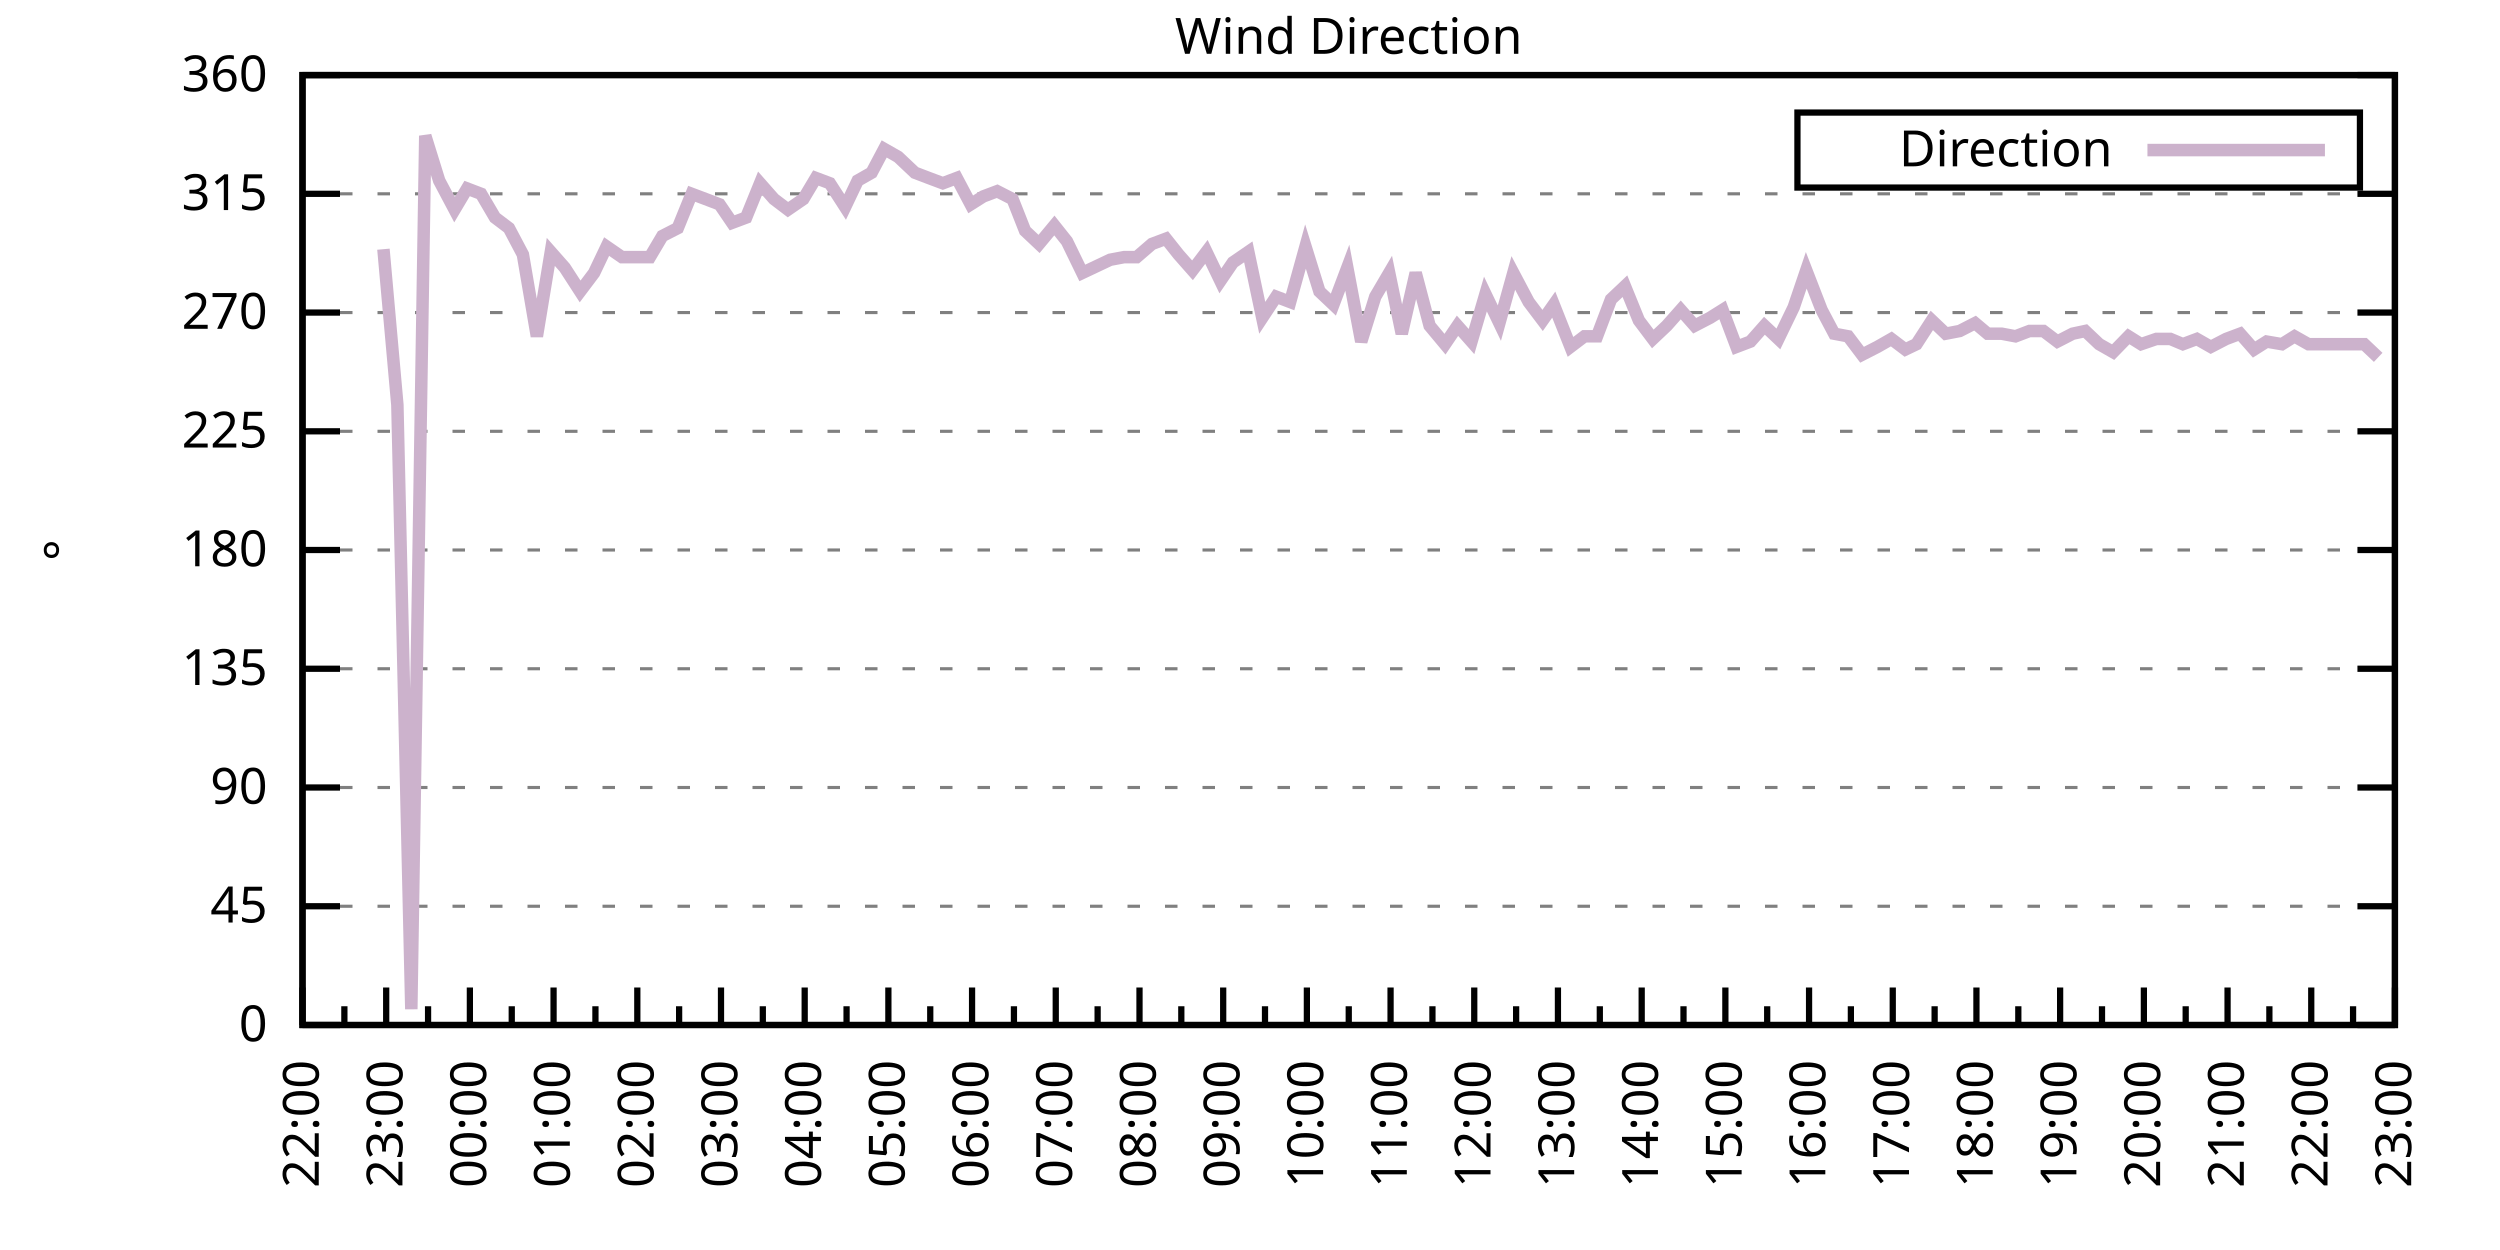
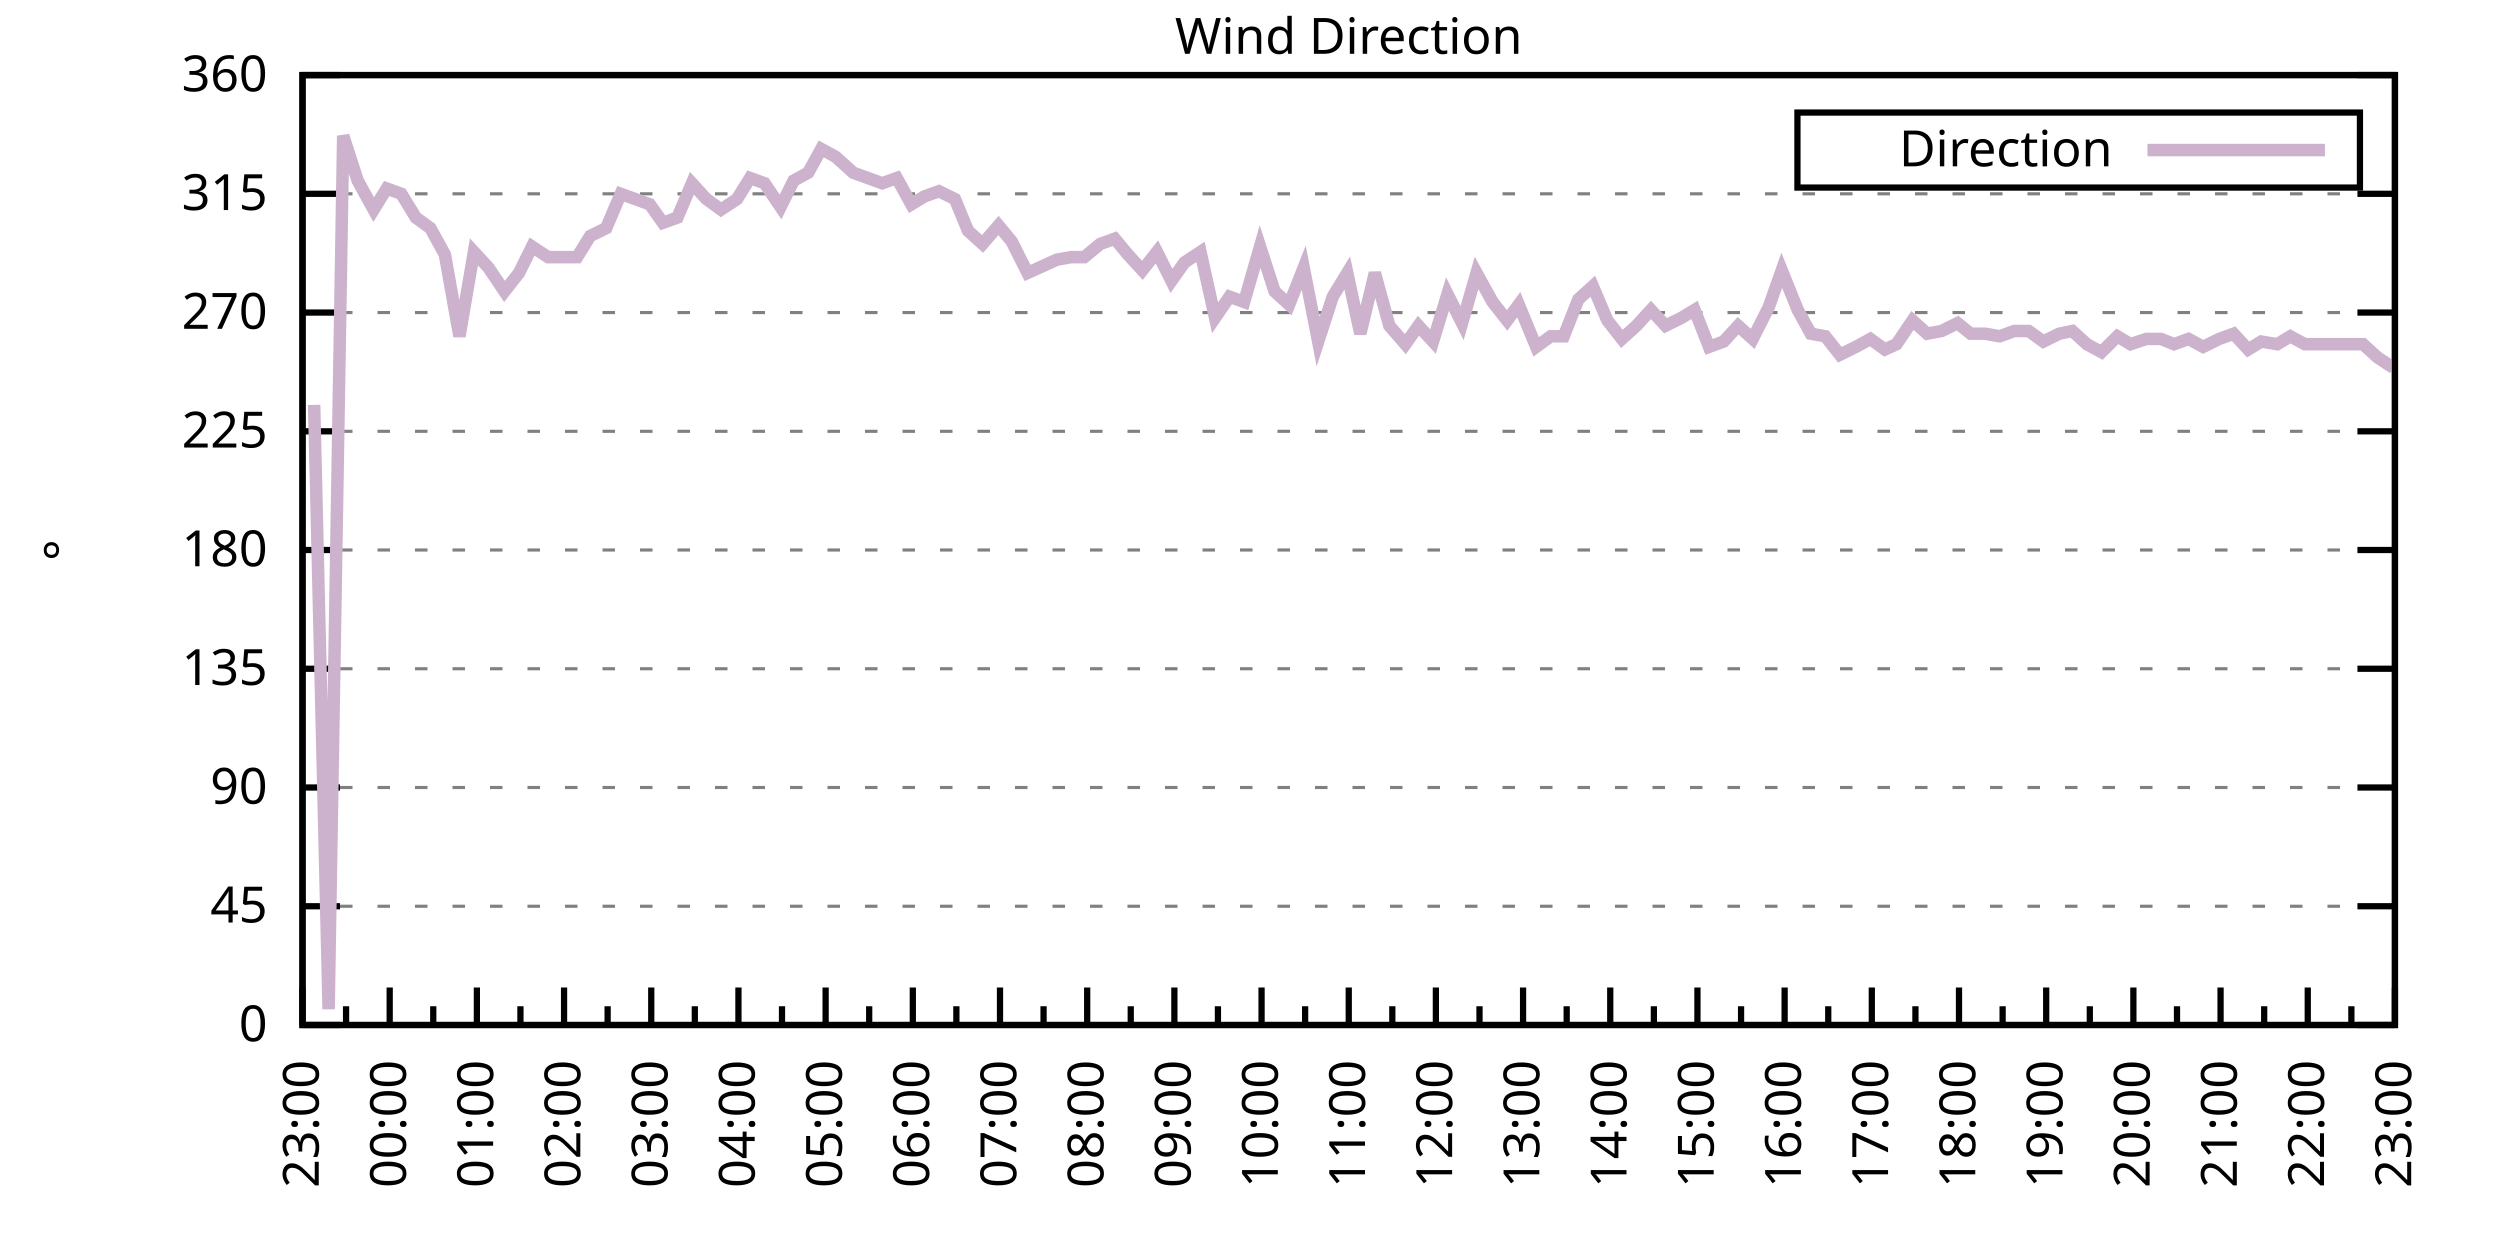
<svg xmlns="http://www.w3.org/2000/svg" xmlns:xlink="http://www.w3.org/1999/xlink" width="400" height="200" viewBox="0 0 400 200">
  <g id="gnuplot_canvas">
    <rect x="0" y="0" width="400" height="200" fill="none" />
    <defs>
      <circle id="gpDot" r="0.5" stroke-width="0.5" stroke="currentColor" />
      <path id="gpPt0" stroke-width="0.333" stroke="currentColor" d="M-1,0 h2 M0,-1 v2" />
      <path id="gpPt1" stroke-width="0.333" stroke="currentColor" d="M-1,-1 L1,1 M1,-1 L-1,1" />
      <path id="gpPt2" stroke-width="0.333" stroke="currentColor" d="M-1,0 L1,0 M0,-1 L0,1 M-1,-1 L1,1 M-1,1 L1,-1" />
      <rect id="gpPt3" stroke-width="0.333" stroke="currentColor" x="-1" y="-1" width="2" height="2" />
      <rect id="gpPt4" stroke-width="0.333" stroke="currentColor" fill="currentColor" x="-1" y="-1" width="2" height="2" />
      <circle id="gpPt5" stroke-width="0.333" stroke="currentColor" cx="0" cy="0" r="1" />
      <use xlink:href="#gpPt5" id="gpPt6" fill="currentColor" stroke="none" />
      <path id="gpPt7" stroke-width="0.333" stroke="currentColor" d="M0,-1.33 L-1.33,0.67 L1.33,0.67 z" />
      <use xlink:href="#gpPt7" id="gpPt8" fill="currentColor" stroke="none" />
      <use xlink:href="#gpPt7" id="gpPt9" stroke="currentColor" transform="rotate(180)" />
      <use xlink:href="#gpPt9" id="gpPt10" fill="currentColor" stroke="none" />
      <use xlink:href="#gpPt3" id="gpPt11" stroke="currentColor" transform="rotate(45)" />
      <use xlink:href="#gpPt11" id="gpPt12" fill="currentColor" stroke="none" />
      <path id="gpPt13" stroke-width="0.333" stroke="currentColor" d="M0,1.330 L1.265,0.411 L0.782,-1.067 L-0.782,-1.076 L-1.265,0.411 z" />
      <use xlink:href="#gpPt13" id="gpPt14" fill="currentColor" stroke="none" />
      <filter id="textbox" filterUnits="objectBoundingBox" x="0" y="0" height="1" width="1">
        <feFlood flood-color="white" flood-opacity="1" result="bgnd" />
        <feComposite in="SourceGraphic" in2="bgnd" operator="atop" />
      </filter>
      <filter id="greybox" filterUnits="objectBoundingBox" x="0" y="0" height="1" width="1">
        <feFlood flood-color="lightgrey" flood-opacity="1" result="grey" />
        <feComposite in="SourceGraphic" in2="grey" operator="atop" />
      </filter>
    </defs>
    <g fill="none" color="white" stroke="currentColor" stroke-width="1.00" stroke-linecap="butt" stroke-linejoin="miter">
</g>
    <g fill="none" color="black" stroke="currentColor" stroke-width="1.00" stroke-linecap="butt" stroke-linejoin="miter">
      <g stroke="none" shape-rendering="crispEdges">
        <polygon fill="rgb(255, 255, 255)" points="48.40,164.00 383.18,164.00 383.18,12.02 48.40,12.02 " />
      </g>
    </g>
    <g fill="none" color="black" stroke="currentColor" stroke-width="1.00" stroke-linecap="butt" stroke-linejoin="miter">
</g>
    <g fill="none" color="black" stroke="black" stroke-width="0.50" stroke-linecap="butt" stroke-linejoin="miter">
</g>
    <g fill="none" color="gray" stroke="currentColor" stroke-width="0.50" stroke-linecap="butt" stroke-linejoin="miter">
      <path stroke="gray" stroke-dasharray="2,4" class="gridline" d="M48.40,164.00 L383.19,164.00  " />
    </g>
    <g fill="none" color="gray" stroke="gray" stroke-width="1.00" stroke-linecap="butt" stroke-linejoin="miter">
</g>
    <g fill="none" color="black" stroke="currentColor" stroke-width="1.00" stroke-linecap="butt" stroke-linejoin="miter">
      <path stroke="black" d="M48.40,164.00 L54.40,164.00 M383.19,164.00 L377.19,164.00  " />
      <g transform="translate(42.80,166.60)" stroke="none" fill="black" font-family="Sans" font-size="8.00" text-anchor="end">
        <text>
          <tspan font-family="Sans"> 0</tspan>
        </text>
      </g>
    </g>
    <g fill="none" color="black" stroke="currentColor" stroke-width="1.00" stroke-linecap="butt" stroke-linejoin="miter">
</g>
    <g fill="none" color="black" stroke="black" stroke-width="0.50" stroke-linecap="butt" stroke-linejoin="miter">
</g>
    <g fill="none" color="gray" stroke="currentColor" stroke-width="0.50" stroke-linecap="butt" stroke-linejoin="miter">
      <path stroke="gray" stroke-dasharray="2,4" class="gridline" d="M48.40,145.00 L383.19,145.00  " />
    </g>
    <g fill="none" color="gray" stroke="gray" stroke-width="1.00" stroke-linecap="butt" stroke-linejoin="miter">
</g>
    <g fill="none" color="black" stroke="currentColor" stroke-width="1.00" stroke-linecap="butt" stroke-linejoin="miter">
      <path stroke="black" d="M48.40,145.00 L54.40,145.00 M383.19,145.00 L377.19,145.00  " />
      <g transform="translate(42.80,147.60)" stroke="none" fill="black" font-family="Sans" font-size="8.00" text-anchor="end">
        <text>
          <tspan font-family="Sans"> 45</tspan>
        </text>
      </g>
    </g>
    <g fill="none" color="black" stroke="currentColor" stroke-width="1.00" stroke-linecap="butt" stroke-linejoin="miter">
</g>
    <g fill="none" color="black" stroke="black" stroke-width="0.50" stroke-linecap="butt" stroke-linejoin="miter">
</g>
    <g fill="none" color="gray" stroke="currentColor" stroke-width="0.50" stroke-linecap="butt" stroke-linejoin="miter">
      <path stroke="gray" stroke-dasharray="2,4" class="gridline" d="M48.40,126.00 L383.19,126.00  " />
    </g>
    <g fill="none" color="gray" stroke="gray" stroke-width="1.00" stroke-linecap="butt" stroke-linejoin="miter">
</g>
    <g fill="none" color="black" stroke="currentColor" stroke-width="1.00" stroke-linecap="butt" stroke-linejoin="miter">
      <path stroke="black" d="M48.40,126.00 L54.40,126.00 M383.19,126.00 L377.19,126.00  " />
      <g transform="translate(42.80,128.60)" stroke="none" fill="black" font-family="Sans" font-size="8.00" text-anchor="end">
        <text>
          <tspan font-family="Sans"> 90</tspan>
        </text>
      </g>
    </g>
    <g fill="none" color="black" stroke="currentColor" stroke-width="1.00" stroke-linecap="butt" stroke-linejoin="miter">
</g>
    <g fill="none" color="black" stroke="black" stroke-width="0.50" stroke-linecap="butt" stroke-linejoin="miter">
</g>
    <g fill="none" color="gray" stroke="currentColor" stroke-width="0.50" stroke-linecap="butt" stroke-linejoin="miter">
      <path stroke="gray" stroke-dasharray="2,4" class="gridline" d="M48.40,107.00 L383.19,107.00  " />
    </g>
    <g fill="none" color="gray" stroke="gray" stroke-width="1.00" stroke-linecap="butt" stroke-linejoin="miter">
</g>
    <g fill="none" color="black" stroke="currentColor" stroke-width="1.00" stroke-linecap="butt" stroke-linejoin="miter">
      <path stroke="black" d="M48.40,107.00 L54.40,107.00 M383.19,107.00 L377.19,107.00  " />
      <g transform="translate(42.80,109.60)" stroke="none" fill="black" font-family="Sans" font-size="8.00" text-anchor="end">
        <text>
          <tspan font-family="Sans"> 135</tspan>
        </text>
      </g>
    </g>
    <g fill="none" color="black" stroke="currentColor" stroke-width="1.00" stroke-linecap="butt" stroke-linejoin="miter">
</g>
    <g fill="none" color="black" stroke="black" stroke-width="0.50" stroke-linecap="butt" stroke-linejoin="miter">
</g>
    <g fill="none" color="gray" stroke="currentColor" stroke-width="0.50" stroke-linecap="butt" stroke-linejoin="miter">
      <path stroke="gray" stroke-dasharray="2,4" class="gridline" d="M48.40,88.00 L383.19,88.00  " />
    </g>
    <g fill="none" color="gray" stroke="gray" stroke-width="1.00" stroke-linecap="butt" stroke-linejoin="miter">
</g>
    <g fill="none" color="black" stroke="currentColor" stroke-width="1.00" stroke-linecap="butt" stroke-linejoin="miter">
      <path stroke="black" d="M48.40,88.00 L54.40,88.00 M383.19,88.00 L377.19,88.00  " />
      <g transform="translate(42.80,90.60)" stroke="none" fill="black" font-family="Sans" font-size="8.00" text-anchor="end">
        <text>
          <tspan font-family="Sans"> 180</tspan>
        </text>
      </g>
    </g>
    <g fill="none" color="black" stroke="currentColor" stroke-width="1.00" stroke-linecap="butt" stroke-linejoin="miter">
</g>
    <g fill="none" color="black" stroke="black" stroke-width="0.50" stroke-linecap="butt" stroke-linejoin="miter">
</g>
    <g fill="none" color="gray" stroke="currentColor" stroke-width="0.50" stroke-linecap="butt" stroke-linejoin="miter">
      <path stroke="gray" stroke-dasharray="2,4" class="gridline" d="M48.40,69.01 L383.19,69.01  " />
    </g>
    <g fill="none" color="gray" stroke="gray" stroke-width="1.00" stroke-linecap="butt" stroke-linejoin="miter">
</g>
    <g fill="none" color="black" stroke="currentColor" stroke-width="1.00" stroke-linecap="butt" stroke-linejoin="miter">
      <path stroke="black" d="M48.40,69.01 L54.40,69.01 M383.19,69.01 L377.19,69.01  " />
      <g transform="translate(42.80,71.61)" stroke="none" fill="black" font-family="Sans" font-size="8.00" text-anchor="end">
        <text>
          <tspan font-family="Sans"> 225</tspan>
        </text>
      </g>
    </g>
    <g fill="none" color="black" stroke="currentColor" stroke-width="1.00" stroke-linecap="butt" stroke-linejoin="miter">
</g>
    <g fill="none" color="black" stroke="black" stroke-width="0.50" stroke-linecap="butt" stroke-linejoin="miter">
</g>
    <g fill="none" color="gray" stroke="currentColor" stroke-width="0.50" stroke-linecap="butt" stroke-linejoin="miter">
      <path stroke="gray" stroke-dasharray="2,4" class="gridline" d="M48.40,50.01 L383.19,50.01  " />
    </g>
    <g fill="none" color="gray" stroke="gray" stroke-width="1.00" stroke-linecap="butt" stroke-linejoin="miter">
</g>
    <g fill="none" color="black" stroke="currentColor" stroke-width="1.00" stroke-linecap="butt" stroke-linejoin="miter">
      <path stroke="black" d="M48.40,50.01 L54.40,50.01 M383.19,50.01 L377.19,50.01  " />
      <g transform="translate(42.80,52.61)" stroke="none" fill="black" font-family="Sans" font-size="8.00" text-anchor="end">
        <text>
          <tspan font-family="Sans"> 270</tspan>
        </text>
      </g>
    </g>
    <g fill="none" color="black" stroke="currentColor" stroke-width="1.00" stroke-linecap="butt" stroke-linejoin="miter">
</g>
    <g fill="none" color="black" stroke="black" stroke-width="0.50" stroke-linecap="butt" stroke-linejoin="miter">
</g>
    <g fill="none" color="gray" stroke="currentColor" stroke-width="0.50" stroke-linecap="butt" stroke-linejoin="miter">
      <path stroke="gray" stroke-dasharray="2,4" class="gridline" d="M48.40,31.01 L383.19,31.01  " />
    </g>
    <g fill="none" color="gray" stroke="gray" stroke-width="1.00" stroke-linecap="butt" stroke-linejoin="miter">
</g>
    <g fill="none" color="black" stroke="currentColor" stroke-width="1.00" stroke-linecap="butt" stroke-linejoin="miter">
      <path stroke="black" d="M48.40,31.01 L54.40,31.01 M383.19,31.01 L377.19,31.01  " />
      <g transform="translate(42.80,33.61)" stroke="none" fill="black" font-family="Sans" font-size="8.00" text-anchor="end">
        <text>
          <tspan font-family="Sans"> 315</tspan>
        </text>
      </g>
    </g>
    <g fill="none" color="black" stroke="currentColor" stroke-width="1.00" stroke-linecap="butt" stroke-linejoin="miter">
</g>
    <g fill="none" color="black" stroke="black" stroke-width="0.50" stroke-linecap="butt" stroke-linejoin="miter">
</g>
    <g fill="none" color="gray" stroke="currentColor" stroke-width="0.50" stroke-linecap="butt" stroke-linejoin="miter">
      <path stroke="gray" stroke-dasharray="2,4" class="gridline" d="M48.40,12.01 L383.19,12.01  " />
    </g>
    <g fill="none" color="gray" stroke="gray" stroke-width="1.00" stroke-linecap="butt" stroke-linejoin="miter">
</g>
    <g fill="none" color="black" stroke="currentColor" stroke-width="1.00" stroke-linecap="butt" stroke-linejoin="miter">
      <path stroke="black" d="M48.40,12.01 L54.40,12.01 M383.19,12.01 L377.19,12.01  " />
      <g transform="translate(42.80,14.61)" stroke="none" fill="black" font-family="Sans" font-size="8.00" text-anchor="end">
        <text>
          <tspan font-family="Sans"> 360</tspan>
        </text>
      </g>
    </g>
    <g fill="none" color="black" stroke="currentColor" stroke-width="1.00" stroke-linecap="butt" stroke-linejoin="miter">
      <path stroke="black" d="M48.40,164.00 L48.40,158.00  " />
      <g transform="translate(51.00,169.60) rotate(270)" stroke="none" fill="black" font-family="Sans" font-size="8.00" text-anchor="end">
        <text>
+           <tspan font-family="Sans">23:00</tspan>
+         </text>
+       </g>
+     </g>
+     <g fill="none" color="black" stroke="currentColor" stroke-width="1.00" stroke-linecap="butt" stroke-linejoin="miter">
+       <path stroke="black" d="M55.37,164.00 L55.37,161.00 M62.35,164.00 L62.35,158.00  " />
+       <g transform="translate(64.95,169.60) rotate(270)" stroke="none" fill="black" font-family="Sans" font-size="8.00" text-anchor="end">
+         <text>
+           <tspan font-family="Sans">00:00</tspan>
+         </text>
+       </g>
+     </g>
+     <g fill="none" color="black" stroke="currentColor" stroke-width="1.00" stroke-linecap="butt" stroke-linejoin="miter">
+       <path stroke="black" d="M69.32,164.00 L69.32,161.00 M76.30,164.00 L76.30,158.00  " />
+       <g transform="translate(78.90,169.60) rotate(270)" stroke="none" fill="black" font-family="Sans" font-size="8.00" text-anchor="end">
+         <text>
+           <tspan font-family="Sans">01:00</tspan>
+         </text>
+       </g>
+     </g>
+     <g fill="none" color="black" stroke="currentColor" stroke-width="1.00" stroke-linecap="butt" stroke-linejoin="miter">
+       <path stroke="black" d="M83.27,164.00 L83.27,161.00 M90.25,164.00 L90.25,158.00  " />
+       <g transform="translate(92.85,169.60) rotate(270)" stroke="none" fill="black" font-family="Sans" font-size="8.00" text-anchor="end">
+         <text>
+           <tspan font-family="Sans">02:00</tspan>
+         </text>
+       </g>
+     </g>
+     <g fill="none" color="black" stroke="currentColor" stroke-width="1.00" stroke-linecap="butt" stroke-linejoin="miter">
+       <path stroke="black" d="M97.22,164.00 L97.22,161.00 M104.20,164.00 L104.20,158.00  " />
+       <g transform="translate(106.80,169.60) rotate(270)" stroke="none" fill="black" font-family="Sans" font-size="8.00" text-anchor="end">
+         <text>
+           <tspan font-family="Sans">03:00</tspan>
+         </text>
+       </g>
+     </g>
+     <g fill="none" color="black" stroke="currentColor" stroke-width="1.00" stroke-linecap="butt" stroke-linejoin="miter">
+       <path stroke="black" d="M111.17,164.00 L111.17,161.00 M118.15,164.00 L118.15,158.00  " />
+       <g transform="translate(120.75,169.60) rotate(270)" stroke="none" fill="black" font-family="Sans" font-size="8.00" text-anchor="end">
+         <text>
+           <tspan font-family="Sans">04:00</tspan>
+         </text>
+       </g>
+     </g>
+     <g fill="none" color="black" stroke="currentColor" stroke-width="1.00" stroke-linecap="butt" stroke-linejoin="miter">
+       <path stroke="black" d="M125.12,164.00 L125.12,161.00 M132.10,164.00 L132.10,158.00  " />
+       <g transform="translate(134.70,169.60) rotate(270)" stroke="none" fill="black" font-family="Sans" font-size="8.00" text-anchor="end">
+         <text>
+           <tspan font-family="Sans">05:00</tspan>
+         </text>
+       </g>
+     </g>
+     <g fill="none" color="black" stroke="currentColor" stroke-width="1.00" stroke-linecap="butt" stroke-linejoin="miter">
+       <path stroke="black" d="M139.07,164.00 L139.07,161.00 M146.05,164.00 L146.05,158.00  " />
+       <g transform="translate(148.65,169.60) rotate(270)" stroke="none" fill="black" font-family="Sans" font-size="8.00" text-anchor="end">
+         <text>
+           <tspan font-family="Sans">06:00</tspan>
+         </text>
+       </g>
+     </g>
+     <g fill="none" color="black" stroke="currentColor" stroke-width="1.00" stroke-linecap="butt" stroke-linejoin="miter">
+       <path stroke="black" d="M153.02,164.00 L153.02,161.00 M160.00,164.00 L160.00,158.00  " />
+       <g transform="translate(162.60,169.60) rotate(270)" stroke="none" fill="black" font-family="Sans" font-size="8.00" text-anchor="end">
+         <text>
+           <tspan font-family="Sans">07:00</tspan>
+         </text>
+       </g>
+     </g>
+     <g fill="none" color="black" stroke="currentColor" stroke-width="1.00" stroke-linecap="butt" stroke-linejoin="miter">
+       <path stroke="black" d="M166.97,164.00 L166.97,161.00 M173.95,164.00 L173.95,158.00  " />
+       <g transform="translate(176.55,169.60) rotate(270)" stroke="none" fill="black" font-family="Sans" font-size="8.00" text-anchor="end">
+         <text>
+           <tspan font-family="Sans">08:00</tspan>
+         </text>
+       </g>
+     </g>
+     <g fill="none" color="black" stroke="currentColor" stroke-width="1.00" stroke-linecap="butt" stroke-linejoin="miter">
+       <path stroke="black" d="M180.92,164.00 L180.92,161.00 M187.90,164.00 L187.90,158.00  " />
+       <g transform="translate(190.50,169.60) rotate(270)" stroke="none" fill="black" font-family="Sans" font-size="8.00" text-anchor="end">
+         <text>
+           <tspan font-family="Sans">09:00</tspan>
+         </text>
+       </g>
+     </g>
+     <g fill="none" color="black" stroke="currentColor" stroke-width="1.00" stroke-linecap="butt" stroke-linejoin="miter">
+       <path stroke="black" d="M194.87,164.00 L194.87,161.00 M201.85,164.00 L201.85,158.00  " />
+       <g transform="translate(204.45,169.60) rotate(270)" stroke="none" fill="black" font-family="Sans" font-size="8.00" text-anchor="end">
+         <text>
+           <tspan font-family="Sans">10:00</tspan>
+         </text>
+       </g>
+     </g>
+     <g fill="none" color="black" stroke="currentColor" stroke-width="1.00" stroke-linecap="butt" stroke-linejoin="miter">
+       <path stroke="black" d="M208.82,164.00 L208.82,161.00 M215.80,164.00 L215.80,158.00  " />
+       <g transform="translate(218.40,169.60) rotate(270)" stroke="none" fill="black" font-family="Sans" font-size="8.00" text-anchor="end">
+         <text>
+           <tspan font-family="Sans">11:00</tspan>
+         </text>
+       </g>
+     </g>
+     <g fill="none" color="black" stroke="currentColor" stroke-width="1.00" stroke-linecap="butt" stroke-linejoin="miter">
+       <path stroke="black" d="M222.77,164.00 L222.77,161.00 M229.74,164.00 L229.74,158.00  " />
+       <g transform="translate(232.34,169.60) rotate(270)" stroke="none" fill="black" font-family="Sans" font-size="8.00" text-anchor="end">
+         <text>
+           <tspan font-family="Sans">12:00</tspan>
+         </text>
+       </g>
+     </g>
+     <g fill="none" color="black" stroke="currentColor" stroke-width="1.00" stroke-linecap="butt" stroke-linejoin="miter">
+       <path stroke="black" d="M236.72,164.00 L236.72,161.00 M243.69,164.00 L243.69,158.00  " />
+       <g transform="translate(246.29,169.60) rotate(270)" stroke="none" fill="black" font-family="Sans" font-size="8.00" text-anchor="end">
+         <text>
+           <tspan font-family="Sans">13:00</tspan>
+         </text>
+       </g>
+     </g>
+     <g fill="none" color="black" stroke="currentColor" stroke-width="1.00" stroke-linecap="butt" stroke-linejoin="miter">
+       <path stroke="black" d="M250.67,164.00 L250.67,161.00 M257.64,164.00 L257.64,158.00  " />
+       <g transform="translate(260.24,169.60) rotate(270)" stroke="none" fill="black" font-family="Sans" font-size="8.00" text-anchor="end">
+         <text>
+           <tspan font-family="Sans">14:00</tspan>
+         </text>
+       </g>
+     </g>
+     <g fill="none" color="black" stroke="currentColor" stroke-width="1.00" stroke-linecap="butt" stroke-linejoin="miter">
+       <path stroke="black" d="M264.62,164.00 L264.62,161.00 M271.59,164.00 L271.59,158.00  " />
+       <g transform="translate(274.19,169.60) rotate(270)" stroke="none" fill="black" font-family="Sans" font-size="8.00" text-anchor="end">
+         <text>
+           <tspan font-family="Sans">15:00</tspan>
+         </text>
+       </g>
+     </g>
+     <g fill="none" color="black" stroke="currentColor" stroke-width="1.00" stroke-linecap="butt" stroke-linejoin="miter">
+       <path stroke="black" d="M278.57,164.00 L278.57,161.00 M285.54,164.00 L285.54,158.00  " />
+       <g transform="translate(288.14,169.60) rotate(270)" stroke="none" fill="black" font-family="Sans" font-size="8.00" text-anchor="end">
+         <text>
+           <tspan font-family="Sans">16:00</tspan>
+         </text>
+       </g>
+     </g>
+     <g fill="none" color="black" stroke="currentColor" stroke-width="1.00" stroke-linecap="butt" stroke-linejoin="miter">
+       <path stroke="black" d="M292.52,164.00 L292.52,161.00 M299.49,164.00 L299.49,158.00  " />
+       <g transform="translate(302.09,169.60) rotate(270)" stroke="none" fill="black" font-family="Sans" font-size="8.00" text-anchor="end">
+         <text>
+           <tspan font-family="Sans">17:00</tspan>
+         </text>
+       </g>
+     </g>
+     <g fill="none" color="black" stroke="currentColor" stroke-width="1.00" stroke-linecap="butt" stroke-linejoin="miter">
+       <path stroke="black" d="M306.47,164.00 L306.47,161.00 M313.44,164.00 L313.44,158.00  " />
+       <g transform="translate(316.04,169.60) rotate(270)" stroke="none" fill="black" font-family="Sans" font-size="8.00" text-anchor="end">
+         <text>
+           <tspan font-family="Sans">18:00</tspan>
+         </text>
+       </g>
+     </g>
+     <g fill="none" color="black" stroke="currentColor" stroke-width="1.00" stroke-linecap="butt" stroke-linejoin="miter">
+       <path stroke="black" d="M320.42,164.00 L320.42,161.00 M327.39,164.00 L327.39,158.00  " />
+       <g transform="translate(329.99,169.60) rotate(270)" stroke="none" fill="black" font-family="Sans" font-size="8.00" text-anchor="end">
+         <text>
+           <tspan font-family="Sans">19:00</tspan>
+         </text>
+       </g>
+     </g>
+     <g fill="none" color="black" stroke="currentColor" stroke-width="1.00" stroke-linecap="butt" stroke-linejoin="miter">
+       <path stroke="black" d="M334.37,164.00 L334.37,161.00 M341.34,164.00 L341.34,158.00  " />
+       <g transform="translate(343.94,169.60) rotate(270)" stroke="none" fill="black" font-family="Sans" font-size="8.00" text-anchor="end">
+         <text>
+           <tspan font-family="Sans">20:00</tspan>
+         </text>
+       </g>
+     </g>
+     <g fill="none" color="black" stroke="currentColor" stroke-width="1.00" stroke-linecap="butt" stroke-linejoin="miter">
+       <path stroke="black" d="M348.32,164.00 L348.32,161.00 M355.29,164.00 L355.29,158.00  " />
+       <g transform="translate(357.89,169.60) rotate(270)" stroke="none" fill="black" font-family="Sans" font-size="8.00" text-anchor="end">
+         <text>
+           <tspan font-family="Sans">21:00</tspan>
+         </text>
+       </g>
+     </g>
+     <g fill="none" color="black" stroke="currentColor" stroke-width="1.00" stroke-linecap="butt" stroke-linejoin="miter">
+       <path stroke="black" d="M362.27,164.00 L362.27,161.00 M369.24,164.00 L369.24,158.00  " />
+       <g transform="translate(371.84,169.60) rotate(270)" stroke="none" fill="black" font-family="Sans" font-size="8.00" text-anchor="end">
+         <text>
          <tspan font-family="Sans">22:00</tspan>
        </text>
      </g>
    </g>
    <g fill="none" color="black" stroke="currentColor" stroke-width="1.00" stroke-linecap="butt" stroke-linejoin="miter">
-       <path stroke="black" d="M55.10,164.00 L55.10,161.00 M61.79,164.00 L61.79,158.00  " />
-       <g transform="translate(64.39,169.60) rotate(270)" stroke="none" fill="black" font-family="Sans" font-size="8.00" text-anchor="end">
-         <text>
-           <tspan font-family="Sans">23:00</tspan>
-         </text>
-       </g>
-     </g>
-     <g fill="none" color="black" stroke="currentColor" stroke-width="1.00" stroke-linecap="butt" stroke-linejoin="miter">
-       <path stroke="black" d="M68.49,164.00 L68.49,161.00 M75.18,164.00 L75.18,158.00  " />
-       <g transform="translate(77.78,169.60) rotate(270)" stroke="none" fill="black" font-family="Sans" font-size="8.00" text-anchor="end">
-         <text>
-           <tspan font-family="Sans">00:00</tspan>
-         </text>
-       </g>
-     </g>
-     <g fill="none" color="black" stroke="currentColor" stroke-width="1.00" stroke-linecap="butt" stroke-linejoin="miter">
-       <path stroke="black" d="M81.88,164.00 L81.88,161.00 M88.57,164.00 L88.57,158.00  " />
-       <g transform="translate(91.17,169.60) rotate(270)" stroke="none" fill="black" font-family="Sans" font-size="8.00" text-anchor="end">
-         <text>
-           <tspan font-family="Sans">01:00</tspan>
-         </text>
-       </g>
-     </g>
-     <g fill="none" color="black" stroke="currentColor" stroke-width="1.00" stroke-linecap="butt" stroke-linejoin="miter">
-       <path stroke="black" d="M95.27,164.00 L95.27,161.00 M101.97,164.00 L101.97,158.00  " />
-       <g transform="translate(104.57,169.60) rotate(270)" stroke="none" fill="black" font-family="Sans" font-size="8.00" text-anchor="end">
-         <text>
-           <tspan font-family="Sans">02:00</tspan>
-         </text>
-       </g>
-     </g>
-     <g fill="none" color="black" stroke="currentColor" stroke-width="1.00" stroke-linecap="butt" stroke-linejoin="miter">
-       <path stroke="black" d="M108.66,164.00 L108.66,161.00 M115.36,164.00 L115.36,158.00  " />
-       <g transform="translate(117.96,169.60) rotate(270)" stroke="none" fill="black" font-family="Sans" font-size="8.00" text-anchor="end">
-         <text>
-           <tspan font-family="Sans">03:00</tspan>
-         </text>
-       </g>
-     </g>
-     <g fill="none" color="black" stroke="currentColor" stroke-width="1.00" stroke-linecap="butt" stroke-linejoin="miter">
-       <path stroke="black" d="M122.05,164.00 L122.05,161.00 M128.75,164.00 L128.75,158.00  " />
-       <g transform="translate(131.35,169.60) rotate(270)" stroke="none" fill="black" font-family="Sans" font-size="8.00" text-anchor="end">
-         <text>
-           <tspan font-family="Sans">04:00</tspan>
-         </text>
-       </g>
-     </g>
-     <g fill="none" color="black" stroke="currentColor" stroke-width="1.00" stroke-linecap="butt" stroke-linejoin="miter">
-       <path stroke="black" d="M135.45,164.00 L135.45,161.00 M142.14,164.00 L142.14,158.00  " />
-       <g transform="translate(144.74,169.60) rotate(270)" stroke="none" fill="black" font-family="Sans" font-size="8.00" text-anchor="end">
-         <text>
-           <tspan font-family="Sans">05:00</tspan>
-         </text>
-       </g>
-     </g>
-     <g fill="none" color="black" stroke="currentColor" stroke-width="1.00" stroke-linecap="butt" stroke-linejoin="miter">
-       <path stroke="black" d="M148.84,164.00 L148.84,161.00 M155.53,164.00 L155.53,158.00  " />
-       <g transform="translate(158.13,169.60) rotate(270)" stroke="none" fill="black" font-family="Sans" font-size="8.00" text-anchor="end">
-         <text>
-           <tspan font-family="Sans">06:00</tspan>
-         </text>
-       </g>
-     </g>
-     <g fill="none" color="black" stroke="currentColor" stroke-width="1.00" stroke-linecap="butt" stroke-linejoin="miter">
-       <path stroke="black" d="M162.23,164.00 L162.23,161.00 M168.92,164.00 L168.92,158.00  " />
-       <g transform="translate(171.52,169.60) rotate(270)" stroke="none" fill="black" font-family="Sans" font-size="8.00" text-anchor="end">
-         <text>
-           <tspan font-family="Sans">07:00</tspan>
-         </text>
-       </g>
-     </g>
-     <g fill="none" color="black" stroke="currentColor" stroke-width="1.00" stroke-linecap="butt" stroke-linejoin="miter">
-       <path stroke="black" d="M175.62,164.00 L175.62,161.00 M182.32,164.00 L182.32,158.00  " />
-       <g transform="translate(184.92,169.60) rotate(270)" stroke="none" fill="black" font-family="Sans" font-size="8.00" text-anchor="end">
-         <text>
-           <tspan font-family="Sans">08:00</tspan>
-         </text>
-       </g>
-     </g>
-     <g fill="none" color="black" stroke="currentColor" stroke-width="1.00" stroke-linecap="butt" stroke-linejoin="miter">
-       <path stroke="black" d="M189.01,164.00 L189.01,161.00 M195.71,164.00 L195.71,158.00  " />
-       <g transform="translate(198.31,169.60) rotate(270)" stroke="none" fill="black" font-family="Sans" font-size="8.00" text-anchor="end">
-         <text>
-           <tspan font-family="Sans">09:00</tspan>
-         </text>
-       </g>
-     </g>
-     <g fill="none" color="black" stroke="currentColor" stroke-width="1.00" stroke-linecap="butt" stroke-linejoin="miter">
-       <path stroke="black" d="M202.40,164.00 L202.40,161.00 M209.10,164.00 L209.10,158.00  " />
-       <g transform="translate(211.70,169.60) rotate(270)" stroke="none" fill="black" font-family="Sans" font-size="8.00" text-anchor="end">
-         <text>
-           <tspan font-family="Sans">10:00</tspan>
-         </text>
-       </g>
-     </g>
-     <g fill="none" color="black" stroke="currentColor" stroke-width="1.00" stroke-linecap="butt" stroke-linejoin="miter">
-       <path stroke="black" d="M215.80,164.00 L215.80,161.00 M222.49,164.00 L222.49,158.00  " />
-       <g transform="translate(225.09,169.60) rotate(270)" stroke="none" fill="black" font-family="Sans" font-size="8.00" text-anchor="end">
-         <text>
-           <tspan font-family="Sans">11:00</tspan>
-         </text>
-       </g>
-     </g>
-     <g fill="none" color="black" stroke="currentColor" stroke-width="1.00" stroke-linecap="butt" stroke-linejoin="miter">
-       <path stroke="black" d="M229.19,164.00 L229.19,161.00 M235.88,164.00 L235.88,158.00  " />
-       <g transform="translate(238.48,169.60) rotate(270)" stroke="none" fill="black" font-family="Sans" font-size="8.00" text-anchor="end">
-         <text>
-           <tspan font-family="Sans">12:00</tspan>
-         </text>
-       </g>
-     </g>
-     <g fill="none" color="black" stroke="currentColor" stroke-width="1.00" stroke-linecap="butt" stroke-linejoin="miter">
-       <path stroke="black" d="M242.58,164.00 L242.58,161.00 M249.27,164.00 L249.27,158.00  " />
-       <g transform="translate(251.87,169.60) rotate(270)" stroke="none" fill="black" font-family="Sans" font-size="8.00" text-anchor="end">
-         <text>
-           <tspan font-family="Sans">13:00</tspan>
-         </text>
-       </g>
-     </g>
-     <g fill="none" color="black" stroke="currentColor" stroke-width="1.00" stroke-linecap="butt" stroke-linejoin="miter">
-       <path stroke="black" d="M255.97,164.00 L255.97,161.00 M262.67,164.00 L262.67,158.00  " />
-       <g transform="translate(265.27,169.60) rotate(270)" stroke="none" fill="black" font-family="Sans" font-size="8.00" text-anchor="end">
-         <text>
-           <tspan font-family="Sans">14:00</tspan>
-         </text>
-       </g>
-     </g>
-     <g fill="none" color="black" stroke="currentColor" stroke-width="1.00" stroke-linecap="butt" stroke-linejoin="miter">
-       <path stroke="black" d="M269.36,164.00 L269.36,161.00 M276.06,164.00 L276.06,158.00  " />
-       <g transform="translate(278.66,169.60) rotate(270)" stroke="none" fill="black" font-family="Sans" font-size="8.00" text-anchor="end">
-         <text>
-           <tspan font-family="Sans">15:00</tspan>
-         </text>
-       </g>
-     </g>
-     <g fill="none" color="black" stroke="currentColor" stroke-width="1.00" stroke-linecap="butt" stroke-linejoin="miter">
-       <path stroke="black" d="M282.75,164.00 L282.75,161.00 M289.45,164.00 L289.45,158.00  " />
-       <g transform="translate(292.05,169.60) rotate(270)" stroke="none" fill="black" font-family="Sans" font-size="8.00" text-anchor="end">
-         <text>
-           <tspan font-family="Sans">16:00</tspan>
-         </text>
-       </g>
-     </g>
-     <g fill="none" color="black" stroke="currentColor" stroke-width="1.00" stroke-linecap="butt" stroke-linejoin="miter">
-       <path stroke="black" d="M296.14,164.00 L296.14,161.00 M302.84,164.00 L302.84,158.00  " />
-       <g transform="translate(305.44,169.60) rotate(270)" stroke="none" fill="black" font-family="Sans" font-size="8.00" text-anchor="end">
-         <text>
-           <tspan font-family="Sans">17:00</tspan>
-         </text>
-       </g>
-     </g>
-     <g fill="none" color="black" stroke="currentColor" stroke-width="1.00" stroke-linecap="butt" stroke-linejoin="miter">
-       <path stroke="black" d="M309.54,164.00 L309.54,161.00 M316.23,164.00 L316.23,158.00  " />
-       <g transform="translate(318.83,169.60) rotate(270)" stroke="none" fill="black" font-family="Sans" font-size="8.00" text-anchor="end">
-         <text>
-           <tspan font-family="Sans">18:00</tspan>
-         </text>
-       </g>
-     </g>
-     <g fill="none" color="black" stroke="currentColor" stroke-width="1.00" stroke-linecap="butt" stroke-linejoin="miter">
-       <path stroke="black" d="M322.93,164.00 L322.93,161.00 M329.62,164.00 L329.62,158.00  " />
-       <g transform="translate(332.22,169.60) rotate(270)" stroke="none" fill="black" font-family="Sans" font-size="8.00" text-anchor="end">
-         <text>
-           <tspan font-family="Sans">19:00</tspan>
-         </text>
-       </g>
-     </g>
-     <g fill="none" color="black" stroke="currentColor" stroke-width="1.00" stroke-linecap="butt" stroke-linejoin="miter">
-       <path stroke="black" d="M336.32,164.00 L336.32,161.00 M343.02,164.00 L343.02,158.00  " />
-       <g transform="translate(345.62,169.60) rotate(270)" stroke="none" fill="black" font-family="Sans" font-size="8.00" text-anchor="end">
-         <text>
-           <tspan font-family="Sans">20:00</tspan>
-         </text>
-       </g>
-     </g>
-     <g fill="none" color="black" stroke="currentColor" stroke-width="1.00" stroke-linecap="butt" stroke-linejoin="miter">
-       <path stroke="black" d="M349.71,164.00 L349.71,161.00 M356.41,164.00 L356.41,158.00  " />
-       <g transform="translate(359.01,169.60) rotate(270)" stroke="none" fill="black" font-family="Sans" font-size="8.00" text-anchor="end">
-         <text>
-           <tspan font-family="Sans">21:00</tspan>
-         </text>
-       </g>
-     </g>
-     <g fill="none" color="black" stroke="currentColor" stroke-width="1.00" stroke-linecap="butt" stroke-linejoin="miter">
-       <path stroke="black" d="M363.10,164.00 L363.10,161.00 M369.80,164.00 L369.80,158.00  " />
-       <g transform="translate(372.40,169.60) rotate(270)" stroke="none" fill="black" font-family="Sans" font-size="8.00" text-anchor="end">
-         <text>
-           <tspan font-family="Sans">22:00</tspan>
-         </text>
-       </g>
-     </g>
-     <g fill="none" color="black" stroke="currentColor" stroke-width="1.00" stroke-linecap="butt" stroke-linejoin="miter">
-       <path stroke="black" d="M376.49,164.00 L376.49,161.00 M383.19,164.00 L383.19,158.00  " />
+       <path stroke="black" d="M376.22,164.00 L376.22,161.00 M383.19,164.00 L383.19,158.00  " />
      <g transform="translate(385.79,169.60) rotate(270)" stroke="none" fill="black" font-family="Sans" font-size="8.00" text-anchor="end">
        <text>
          <tspan font-family="Sans">23:00</tspan>
        </text>
      </g>
    </g>
    <g fill="none" color="black" stroke="currentColor" stroke-width="1.00" stroke-linecap="butt" stroke-linejoin="miter">
</g>
    <g fill="none" color="black" stroke="currentColor" stroke-width="1.00" stroke-linecap="butt" stroke-linejoin="miter">
      <path stroke="black" d="M48.40,12.01 L48.40,164.00 L383.19,164.00 L383.19,12.01 L48.40,12.01 Z  " />
    </g>
    <g fill="none" color="black" stroke="currentColor" stroke-width="1.00" stroke-linecap="butt" stroke-linejoin="miter">
      <g transform="translate(12.80,88.01) rotate(270)" stroke="none" fill="black" font-family="Sans" font-size="8.00" text-anchor="middle">
        <text>
          <tspan font-family="Sans">°</tspan>
        </text>
      </g>
    </g>
    <g fill="none" color="black" stroke="currentColor" stroke-width="1.00" stroke-linecap="butt" stroke-linejoin="miter">
</g>
    <g fill="none" color="black" stroke="currentColor" stroke-width="1.00" stroke-linecap="butt" stroke-linejoin="miter">
      <path stroke="black" d="M287.59,30.01 L287.59,18.01 L377.59,18.01 L377.59,30.01 L287.59,30.01 Z  " />
    </g>
    <g id="Wind_direction_plot_1">
      <g fill="none" color="white" stroke="black" stroke-width="2.00" stroke-linecap="butt" stroke-linejoin="miter">
</g>
      <g fill="none" color="black" stroke="currentColor" stroke-width="2.00" stroke-linecap="butt" stroke-linejoin="miter">
        <g transform="translate(337.99,26.61)" stroke="none" fill="black" font-family="Sans" font-size="8.00" text-anchor="end">
          <text>
            <tspan font-family="Sans">Direction</tspan>
          </text>
        </g>
      </g>
      <g fill="none" color="black" stroke="currentColor" stroke-width="2.00" stroke-linecap="butt" stroke-linejoin="miter">
-         <path stroke="rgb(204, 178, 204)" d="M343.59,24.01 L371.99,24.01 M61.35,39.87 L63.58,64.78 L65.81,161.47 L68.04,21.72 L70.27,28.90 L72.73,33.54   L74.74,30.16 L76.97,31.01 L79.20,34.81 L81.43,36.50 L83.66,40.72 L85.90,53.81 L88.13,40.30 L90.36,42.83   L92.82,46.63 L95.05,43.67 L97.06,39.45 L99.51,41.14 L101.30,41.14 L103.98,41.14 L105.98,37.76 L108.44,36.50   L110.67,31.01 L112.90,31.85 L115.13,32.70 L117.14,35.65 L119.38,34.81 L121.61,29.32 L123.84,31.85 L126.07,33.54   L128.53,31.85 L130.54,28.48 L132.77,29.32 L135.22,33.12 L137.23,28.90 L139.46,27.63 L141.47,23.83 L143.70,25.10   L146.38,27.63 L148.61,28.48 L150.85,29.32 L153.08,28.48 L155.31,32.70 L157.32,31.43 L159.55,30.59 L162.01,31.85   L164.01,36.92 L166.25,39.03 L168.70,36.08 L170.71,38.61 L173.17,43.67 L177.63,41.56 L179.86,41.14 L181.87,41.14   L184.32,39.03 L186.56,38.19 L188.57,40.72 L190.80,43.25 L193.03,40.30 L195.26,44.94 L197.27,41.99 L199.73,40.30   L201.96,50.85 L204.19,47.47 L206.42,48.32 L208.88,39.45 L211.11,46.63 L213.34,48.74 L215.57,42.83 L217.80,54.65   L220.04,47.47 L222.27,43.67 L224.28,53.39 L226.51,43.67 L228.74,52.12 L231.20,55.07 L233.20,52.12 L235.44,54.65   L237.67,47.05 L239.90,51.70 L242.13,43.67 L244.59,48.32 L246.82,51.27 L248.60,48.74 L251.28,55.50 L253.51,53.81   L255.52,53.81 L257.76,47.90 L259.99,45.79 L262.22,51.27 L264.45,54.23 L266.68,52.12 L268.92,49.59 L271.15,52.12   L273.60,50.85 L275.61,49.59 L277.84,55.50 L280.07,54.65 L282.31,52.12 L284.54,54.23 L286.99,49.16 L289.00,43.25   L291.46,49.59 L293.47,53.39 L295.70,53.81 L297.93,56.76 L300.39,55.50 L302.62,54.23 L304.85,55.92 L306.63,55.07   L309.09,51.27 L311.32,53.39 L313.55,52.96 L316.01,51.70 L318.02,53.39 L320.25,53.39 L322.48,53.81 L324.71,52.96   L326.95,52.96 L329.18,54.65 L331.63,53.39 L333.64,52.96 L335.87,55.07 L338.10,56.34 L340.56,53.81 L342.57,55.07   L345.02,54.23 L347.26,54.23 L349.26,55.07 L351.50,54.23 L353.73,55.50 L356.18,54.23 L358.42,53.39 L360.65,55.92   L362.66,54.65 L365.11,55.07 L367.12,53.81 L369.35,55.07 L371.58,55.07 L373.82,55.07 L376.05,55.07 L378.28,55.07   L380.51,57.18  " />
+         <path stroke="rgb(204, 178, 204)" d="M343.59,24.01 L371.99,24.01 M50.26,64.78 L52.58,161.47 L54.91,21.72 L57.23,28.90 L59.79,33.54 L61.88,30.16   L64.21,31.01 L66.53,34.81 L68.86,36.50 L71.18,40.72 L73.51,53.81 L75.83,40.30 L78.16,42.83 L80.72,46.63   L83.04,43.67 L85.13,39.45 L87.69,41.14 L89.55,41.14 L92.34,41.14 L94.43,37.76 L96.99,36.50 L99.32,31.01   L101.64,31.85 L103.97,32.70 L106.06,35.65 L108.38,34.81 L110.71,29.32 L113.03,31.85 L115.36,33.54 L117.92,31.85   L120.01,28.48 L122.33,29.32 L124.89,33.12 L126.98,28.90 L129.31,27.63 L131.40,23.83 L133.72,25.10 L136.51,27.63   L138.84,28.48 L141.16,29.32 L143.49,28.48 L145.81,32.70 L147.91,31.43 L150.23,30.59 L152.79,31.85 L154.88,36.92   L157.21,39.03 L159.76,36.08 L161.86,38.61 L164.41,43.67 L169.06,41.56 L171.39,41.14 L173.48,41.14 L176.04,39.03   L178.36,38.19 L180.46,40.72 L182.78,43.25 L185.11,40.30 L187.43,44.94 L189.52,41.99 L192.08,40.30 L194.41,50.85   L196.73,47.47 L199.06,48.32 L201.61,39.45 L203.94,46.63 L206.26,48.74 L208.59,42.83 L210.91,54.65 L213.24,47.47   L215.56,43.67 L217.65,53.39 L219.98,43.67 L222.30,52.12 L224.86,55.07 L226.95,52.12 L229.28,54.65 L231.60,47.05   L233.93,51.70 L236.25,43.67 L238.81,48.32 L241.14,51.27 L243.00,48.74 L245.79,55.50 L248.11,53.81 L250.20,53.81   L252.53,47.90 L254.85,45.79 L257.18,51.27 L259.50,54.23 L261.83,52.12 L264.15,49.59 L266.48,52.12 L269.04,50.85   L271.13,49.59 L273.45,55.50 L275.78,54.65 L278.10,52.12 L280.43,54.23 L282.99,49.16 L285.08,43.25 L287.64,49.59   L289.73,53.39 L292.05,53.81 L294.38,56.76 L296.94,55.50 L299.26,54.23 L301.58,55.92 L303.44,55.07 L306.00,51.27   L308.33,53.39 L310.65,52.96 L313.21,51.70 L315.30,53.39 L317.63,53.39 L319.95,53.81 L322.28,52.96 L324.60,52.96   L326.93,54.65 L329.48,53.39 L331.58,52.96 L333.90,55.07 L336.23,56.34 L338.78,53.81 L340.88,55.07 L343.43,54.23   L345.76,54.23 L347.85,55.07 L350.18,54.23 L352.50,55.50 L355.06,54.23 L357.38,53.39 L359.71,55.92 L361.80,54.65   L364.36,55.07 L366.45,53.81 L368.78,55.07 L371.10,55.07 L373.43,55.07 L375.75,55.07 L378.08,55.07 L380.40,57.18   L382.96,58.87  " />
      </g>
    </g>
    <g fill="none" color="black" stroke="currentColor" stroke-width="2.00" stroke-linecap="butt" stroke-linejoin="miter">
</g>
    <g fill="none" color="black" stroke="black" stroke-width="1.00" stroke-linecap="butt" stroke-linejoin="miter">
</g>
    <g fill="none" color="black" stroke="currentColor" stroke-width="1.00" stroke-linecap="butt" stroke-linejoin="miter">
      <path stroke="black" d="M48.40,12.01 L48.40,164.00 L383.19,164.00 L383.19,12.01 L48.40,12.01 Z  " />
    </g>
    <g fill="none" color="black" stroke="currentColor" stroke-width="1.00" stroke-linecap="butt" stroke-linejoin="miter">
      <g transform="translate(215.79,8.61)" stroke="none" fill="black" font-family="Sans" font-size="8.00" text-anchor="middle">
        <text>
          <tspan font-family="Sans">Wind Direction</tspan>
        </text>
      </g>
    </g>
    <g fill="none" color="black" stroke="currentColor" stroke-width="1.00" stroke-linecap="butt" stroke-linejoin="miter">
</g>
  </g>
</svg>
